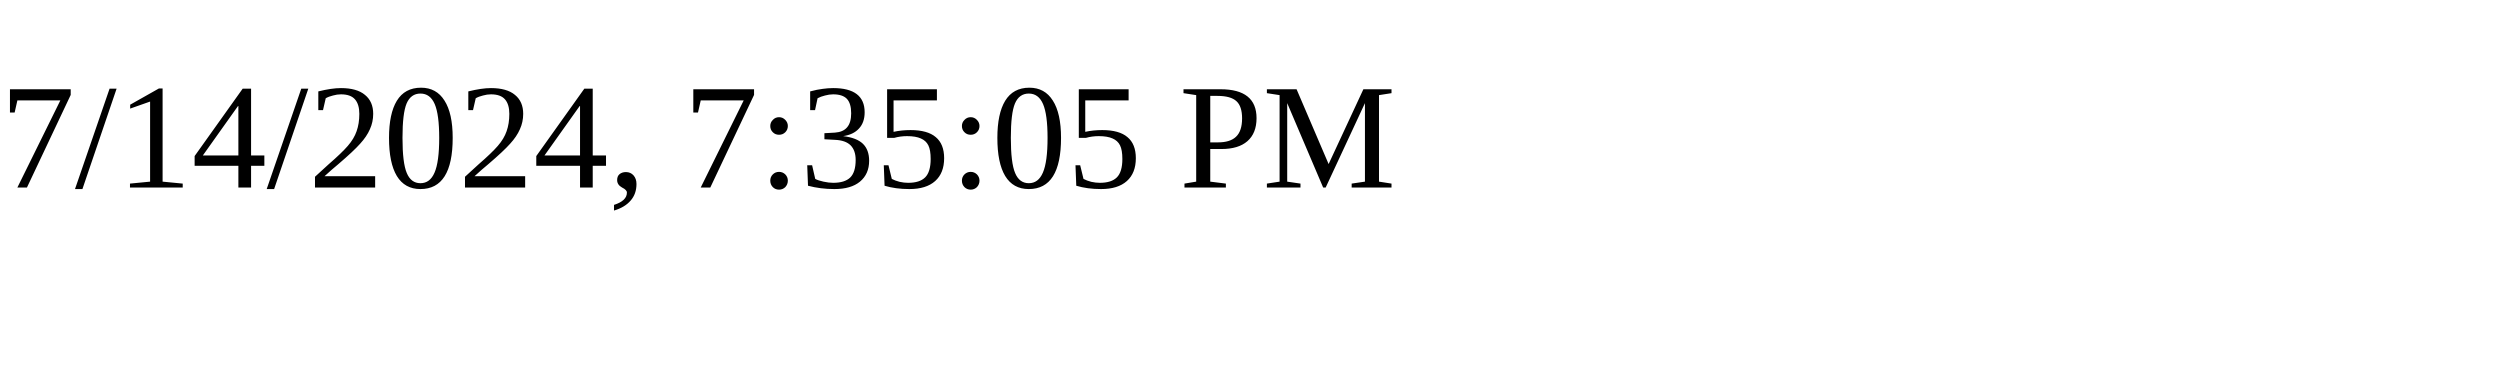
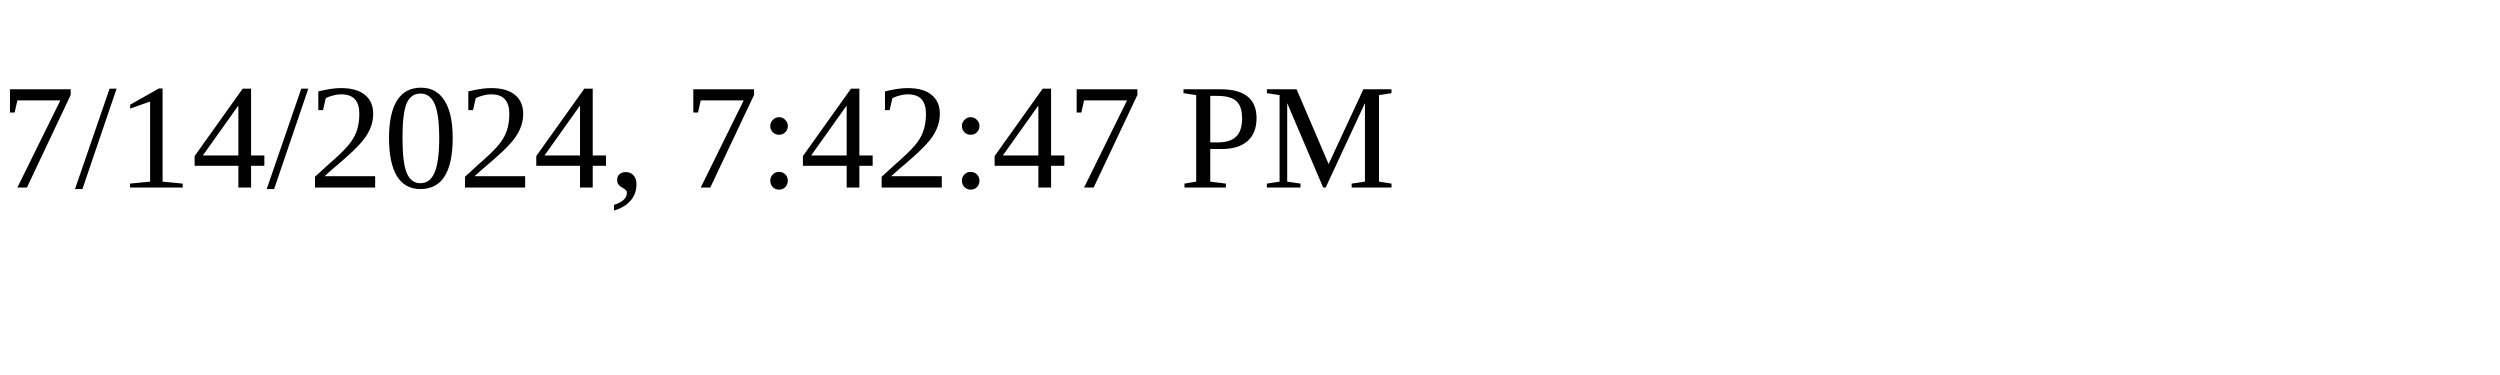
<svg xmlns="http://www.w3.org/2000/svg" height="30" width="200">
-   <text x="0" y="15">7/14/2024, 7:35:05 PM</text>
+   <text x="0" y="15">7/14/2024, 7:42:47 PM</text>
</svg>
